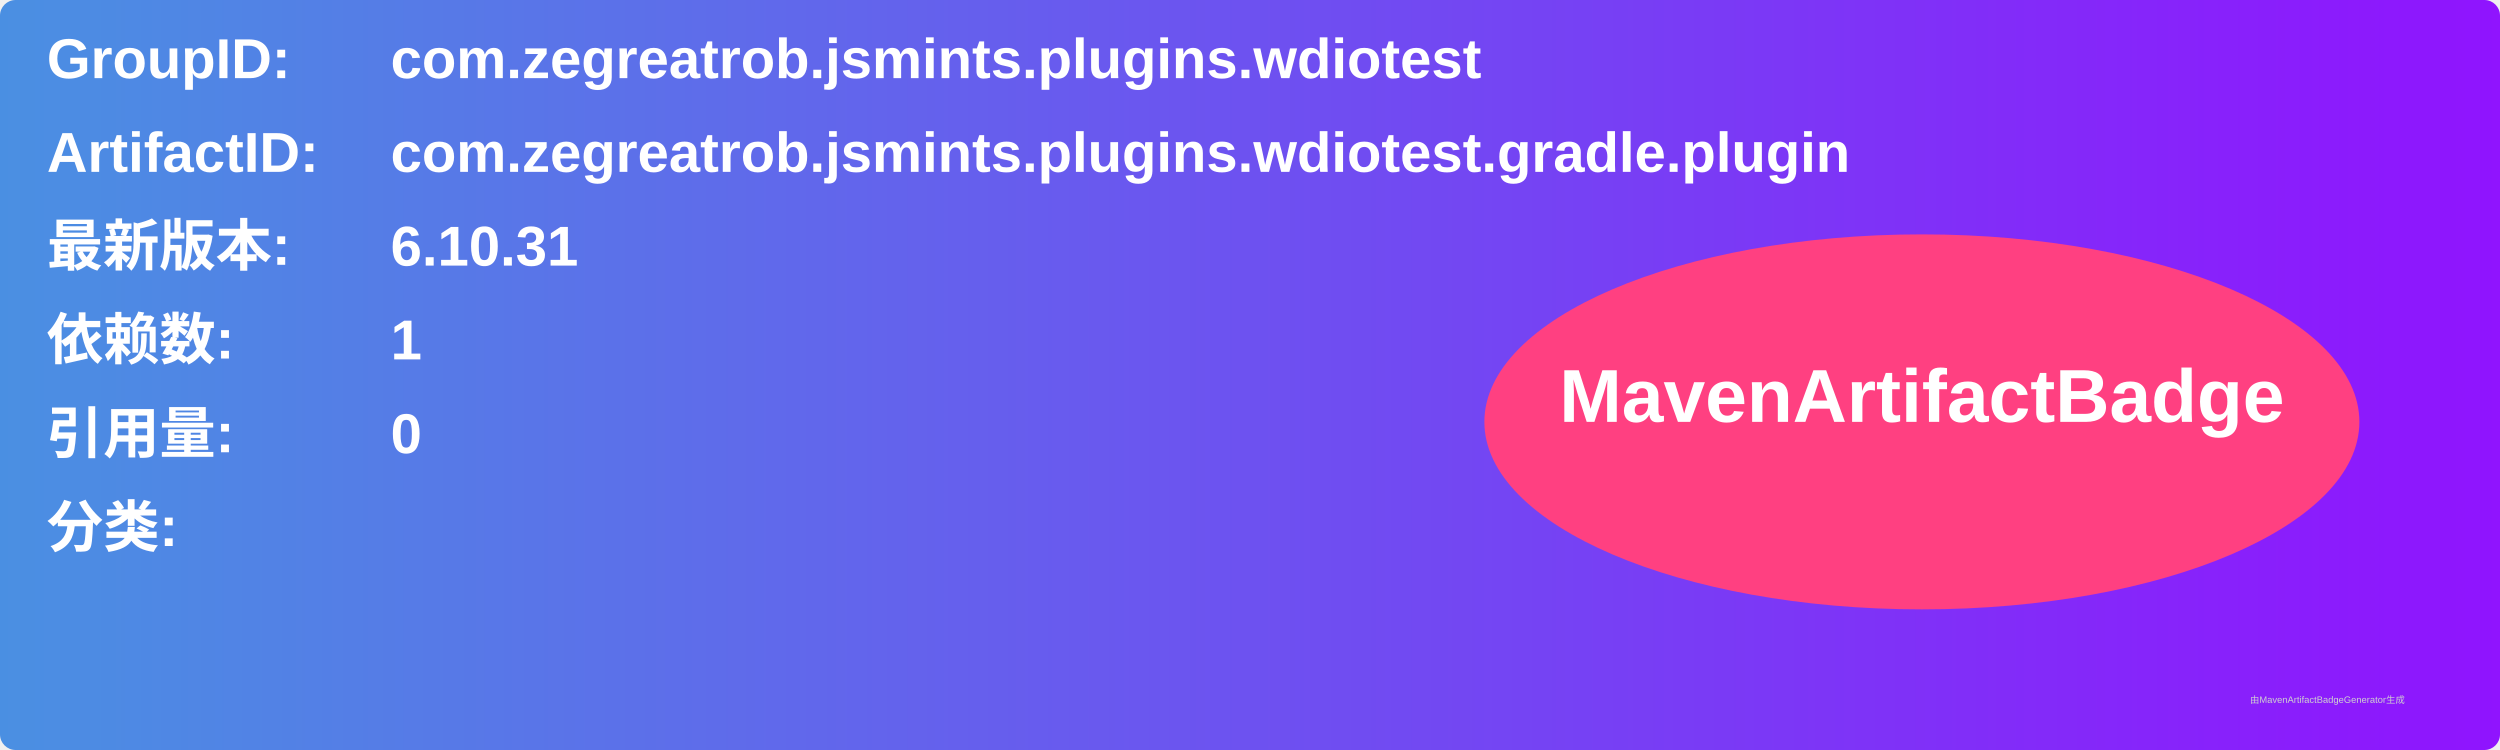
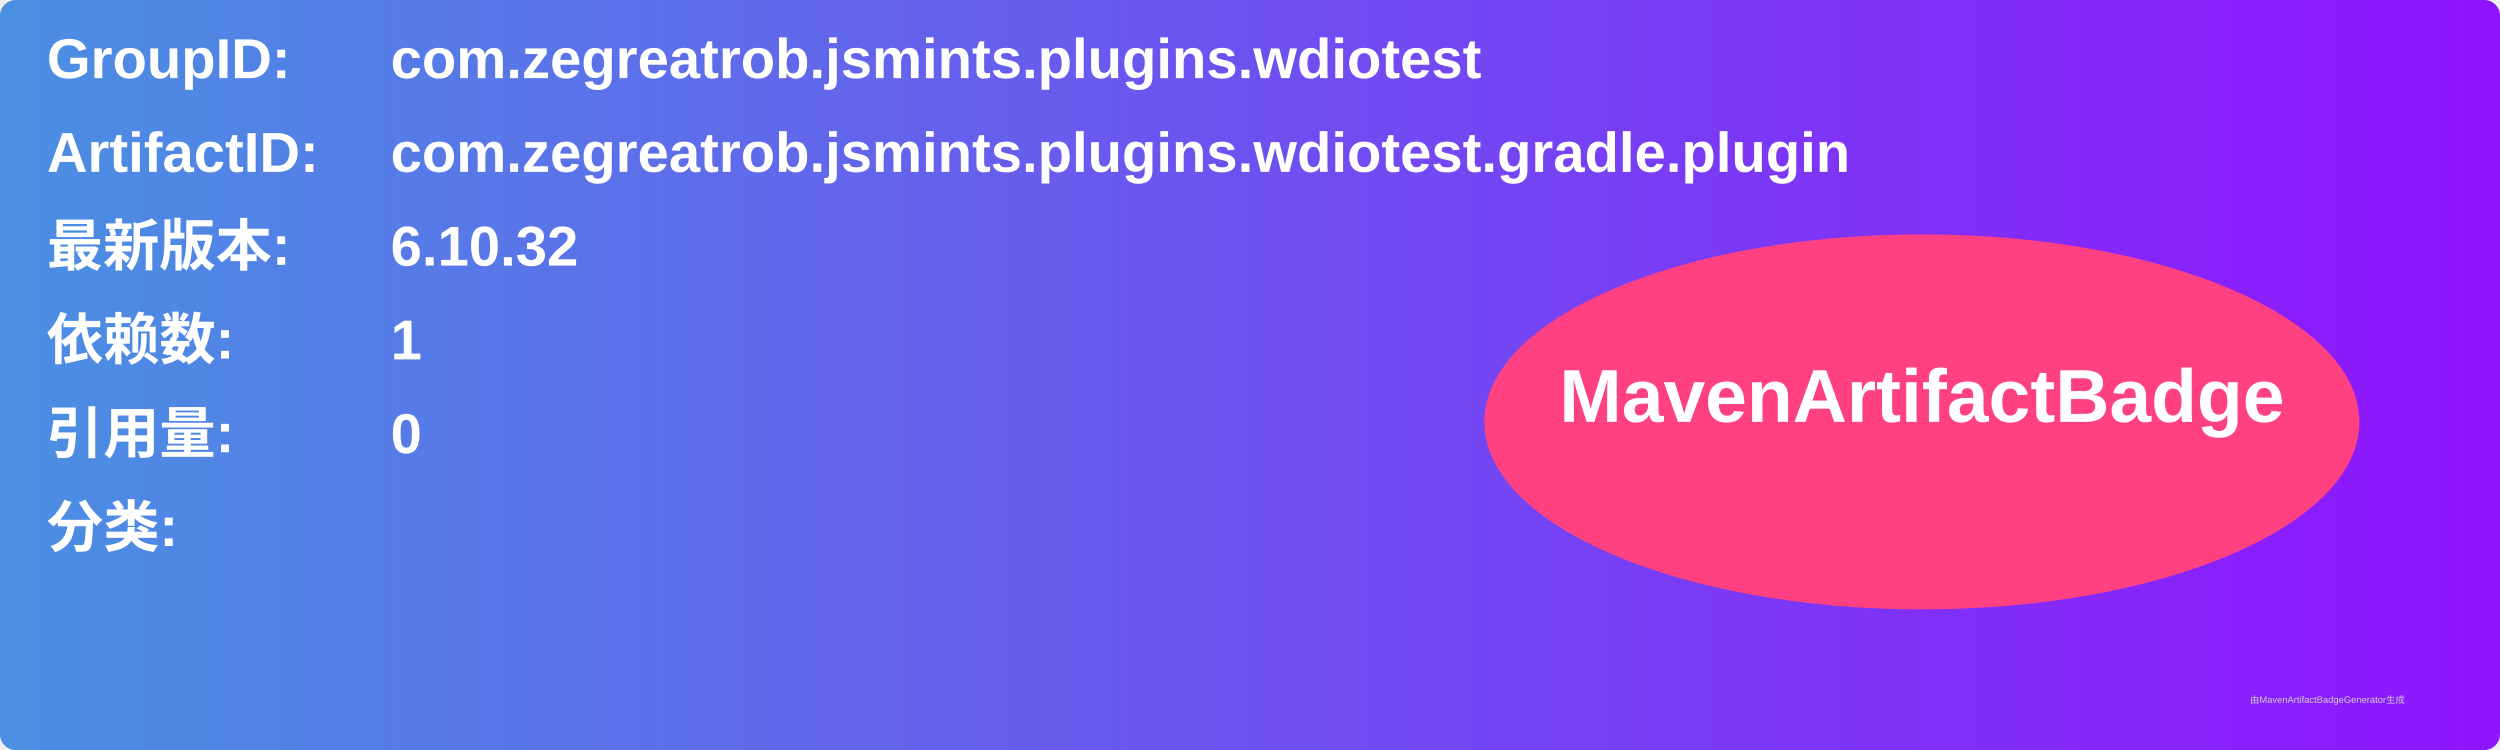
<svg xmlns="http://www.w3.org/2000/svg" width="800" height="240" viewBox="0 0 800 240">
  <linearGradient id="grad" x1="0%" y1="0%" x2="100%" y2="0%">
    <stop offset="0%" stop-color="#4a90e2" />
    <stop offset="100%" stop-color="#9013fe" />
  </linearGradient>
  <rect width="100%" height="100%" rx="5" ry="5" fill="url(#grad)" />
  <g transform="translate(15, 15)">
    <text x="0" y="10" font-family="Arial" font-size="18" fill="white" font-weight="bold" width="260">GroupID:</text>
    <text x="110" y="10" font-family="Arial" font-size="18" fill="white" font-weight="bold" width="460">com.zegreatrob.jsmints.plugins.wdiotest</text>
    <text x="0" y="40" font-family="Arial" font-size="18" fill="white" font-weight="bold" width="260">ArtifactID:</text>
    <text x="110" y="40" font-family="Arial" font-size="18" fill="white" font-weight="bold" width="460">com.zegreatrob.jsmints.plugins.wdiotest.gradle.plugin</text>
    <text x="0" y="70" font-family="Arial" font-size="18" fill="white" font-weight="bold">最新版本:</text>
    <text x="110" y="70" font-family="Arial" font-size="18" fill="white" font-weight="bold">
-       <tspan font-weight="bold">6.10.31</tspan>
+       <tspan font-weight="bold">6.10.32</tspan>
    </text>
    <text x="0" y="100" font-family="Arial" font-size="18" fill="white" font-weight="bold">依赖数: </text>
    <text x="110" y="100" font-family="Arial" font-size="18" fill="white">
      <tspan font-weight="bold">1</tspan>
    </text>
    <text x="0" y="130" font-family="Arial" font-size="18" fill="white" font-weight="bold">引用量: </text>
    <text x="110" y="130" font-family="Arial" font-size="18" fill="white">
      <tspan font-weight="bold">0</tspan>
    </text>
    <text x="0" y="160" font-family="Arial" font-size="18" fill="white" font-weight="bold">分类:</text>
    <text x="10" y="190" font-family="Arial" font-size="10" fill="white">
      <tspan font-weight="bold" />
    </text>
    <ellipse cx="600" cy="120" rx="140" ry="60" fill="#ff4081" />
    <text x="600" y="120" text-anchor="middle" font-family="Arial" font-size="24" fill="white" font-weight="bold">MavenArtifactBadge</text>
  </g>
  <text x="720" y="225" font-family="Arial" font-size="3" fill="#d0d0d0">由MavenArtifactBadgeGenerator生成</text>
</svg>
